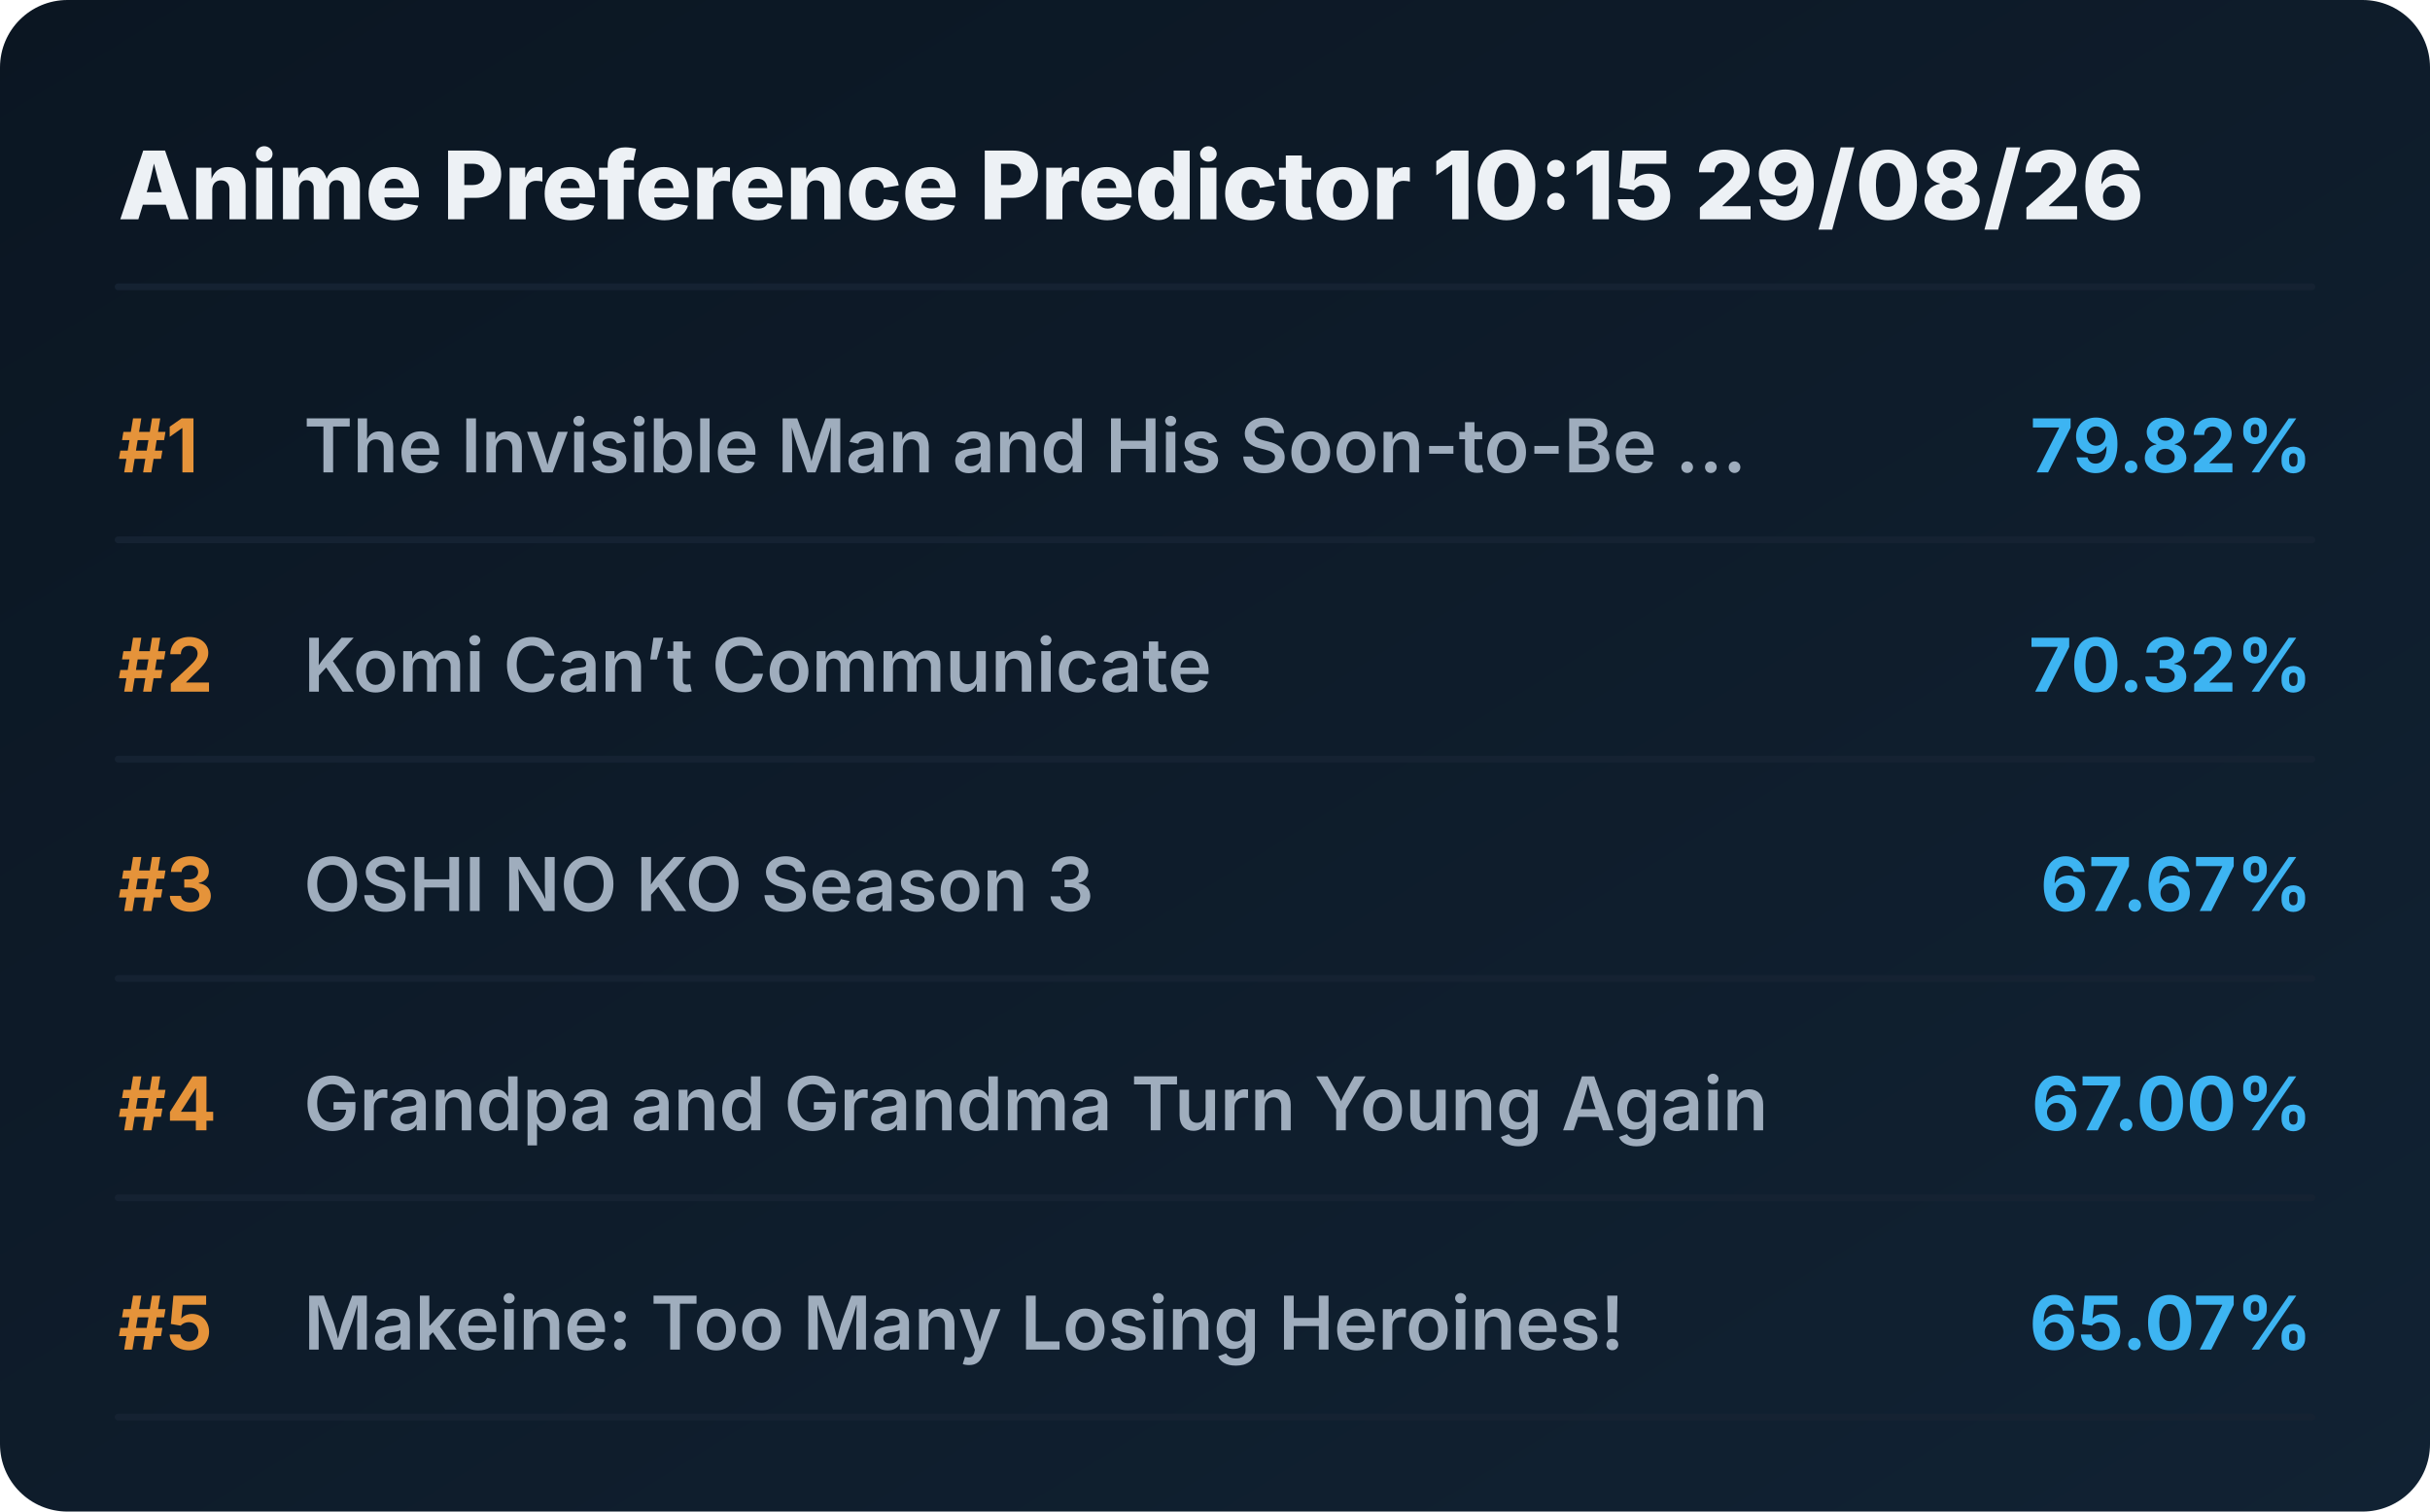
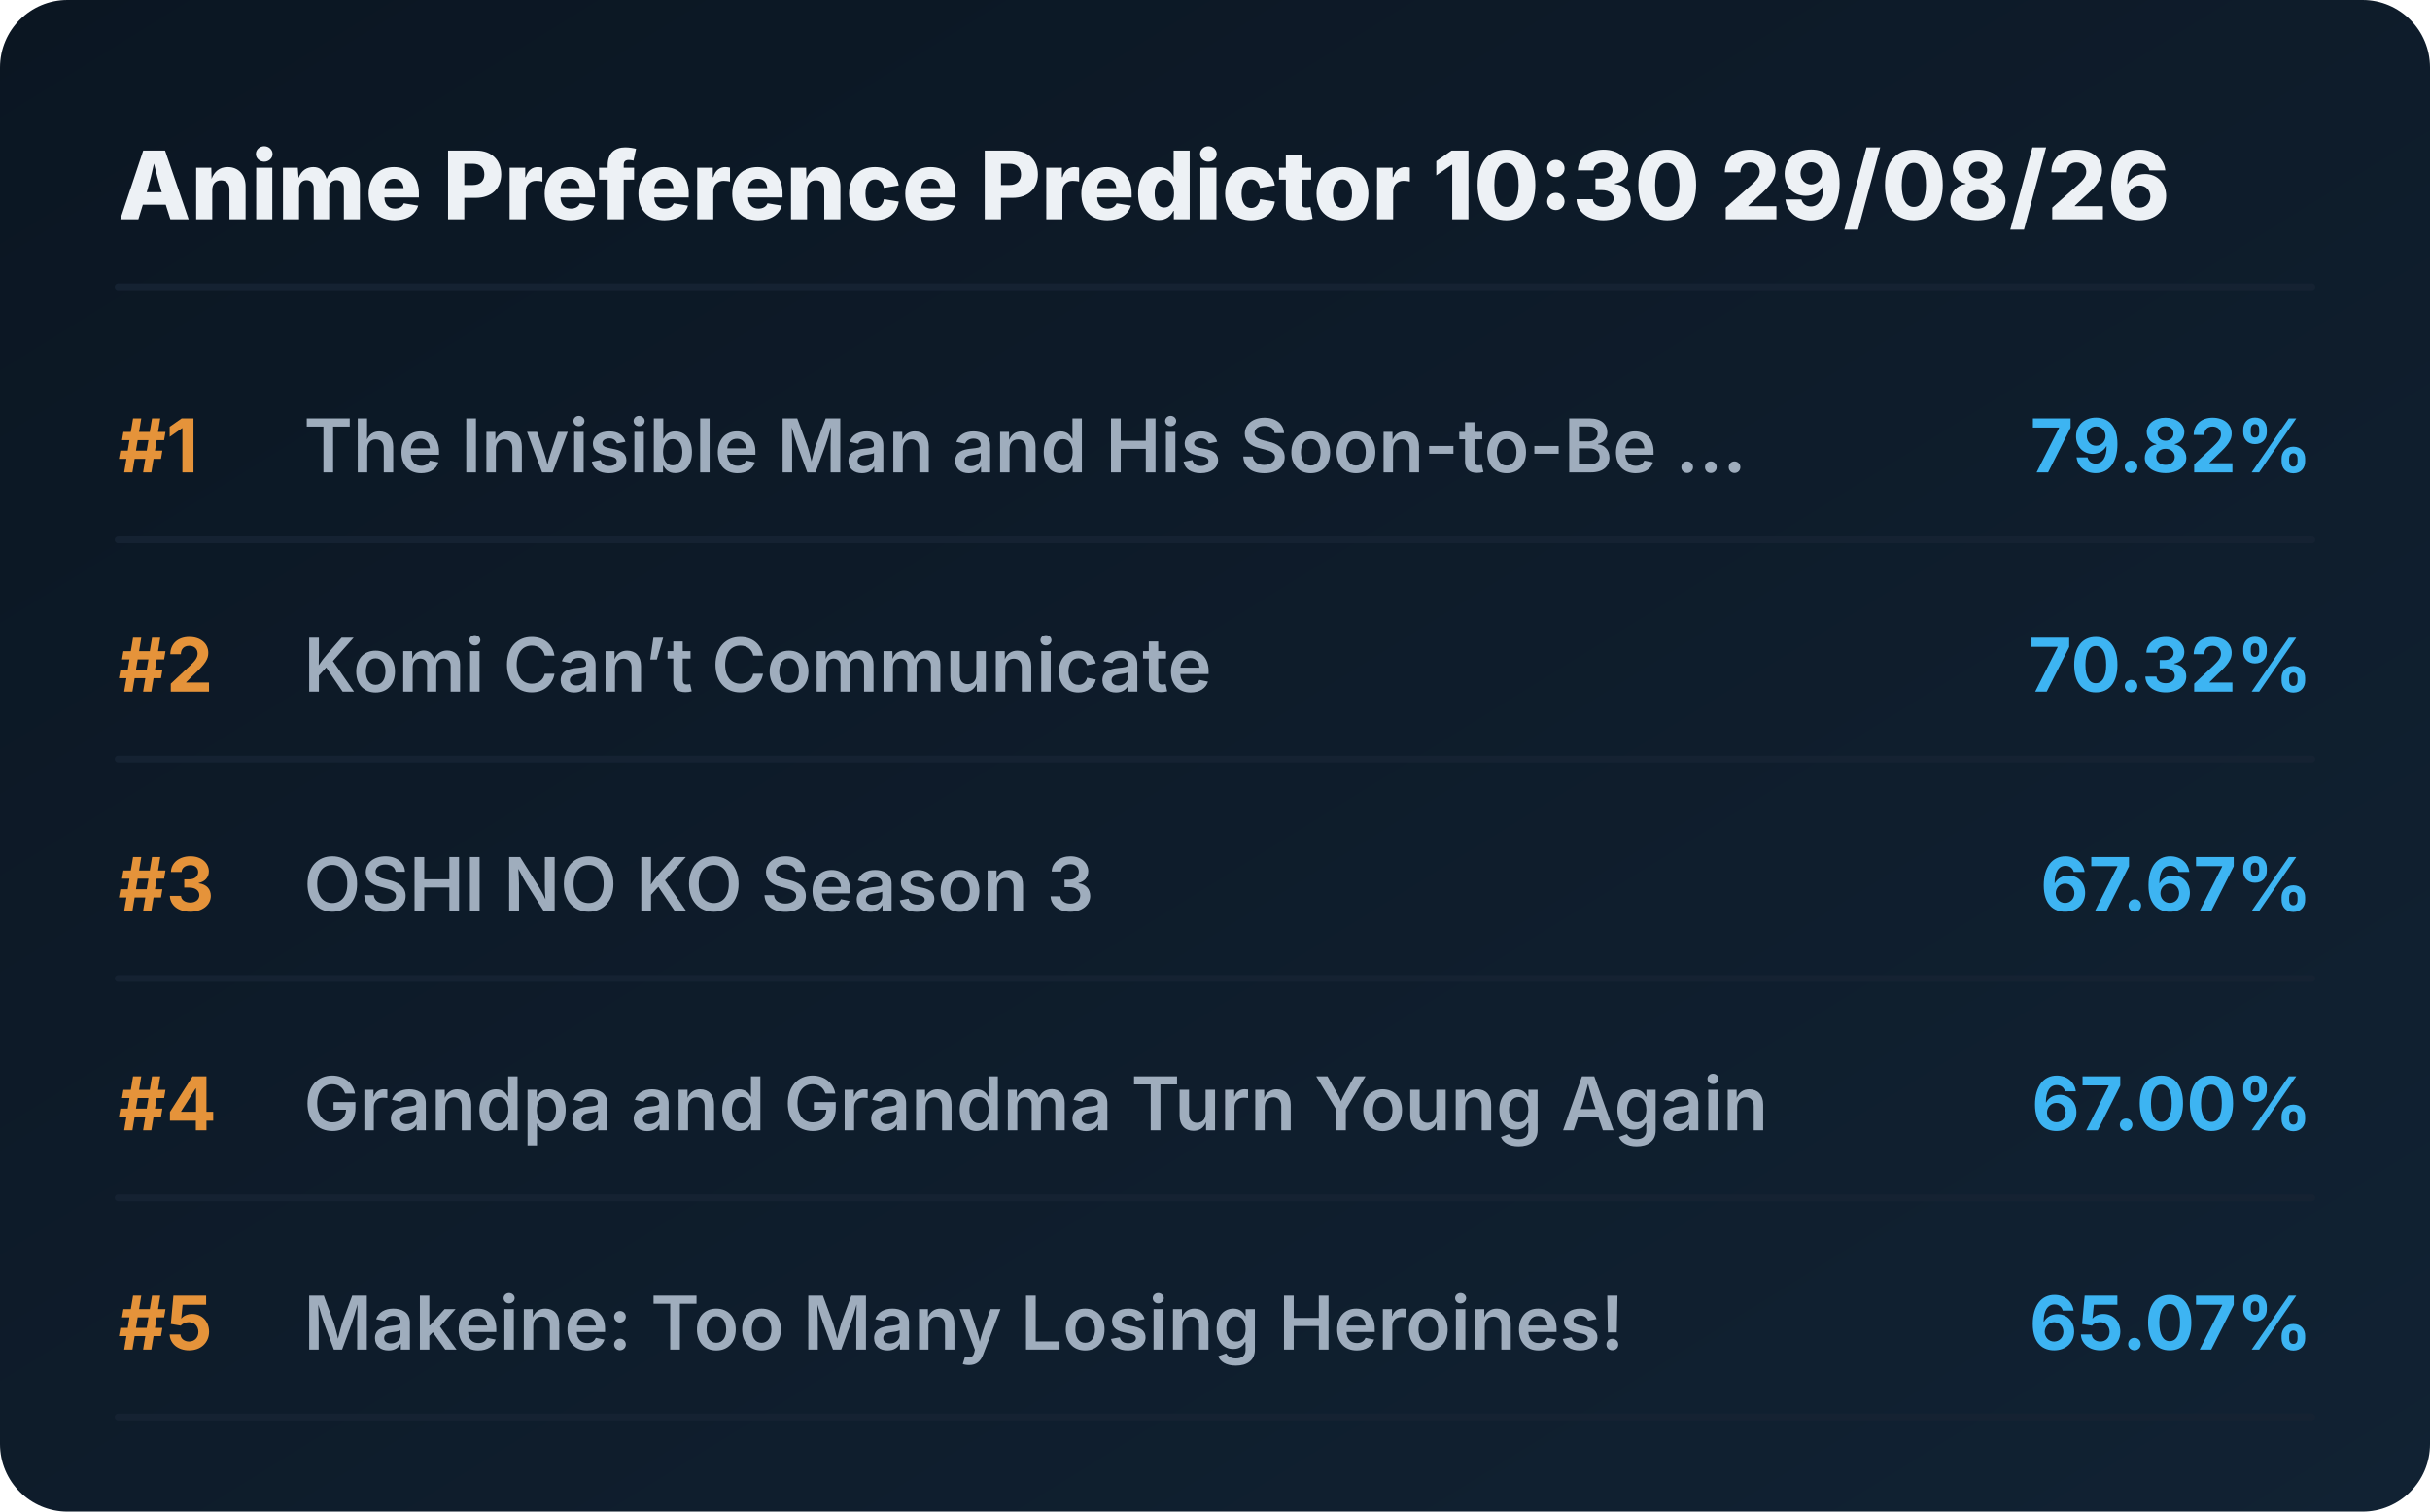
<svg xmlns="http://www.w3.org/2000/svg" viewBox="0 0 720 448" preserveAspectRatio="xMidYMid meet" style="width: 100%; height: auto; max-width: 720px;">
  <defs>
    <linearGradient id="boxGrad" x1="0%" y1="0%" x2="100%" y2="100%">
      <stop offset="0%" stop-color="#0b1622" />
      <stop offset="100%" stop-color="#112233" />
    </linearGradient>
    <clipPath id="titleClip">
      <rect x="90" y="0" width="510" height="100%" />
    </clipPath>
  </defs>
  <style>
    .bg { fill: url(#boxGrad); rx: 20px; }
    .header { font-family: 'Overpass', 'Inter', system-ui, sans-serif; font-weight: 800; font-size: 28px; fill: #edf1f5; }
    .rank { font-family: 'Overpass', 'Inter', system-ui, sans-serif; font-weight: 700; font-size: 22px; fill: #e5933a; }
    .title { font-family: 'Overpass', 'Inter', system-ui, sans-serif; font-weight: 600; font-size: 22px; fill: #9fadbd; }
    .score { font-family: 'Overpass', 'Inter', system-ui, sans-serif; font-weight: 700; font-size: 22px; fill: #3db4f2; }
    .line { stroke: #152232; stroke-width: 2; stroke-linecap: round; }
  </style>
  <rect class="bg" width="720" height="448" />
-   <text x="35" y="65" class="header">Anime Preference Predictor 10:15 29/08/26</text>
+   <text x="35" y="65" class="header">Anime Preference Predictor 10:30 29/08/26</text>
  <line x1="35" y1="85" x2="685" y2="85" class="line" />
  <g transform="translate(0, 0)">
    <text x="35" y="140" class="rank">#1</text>
    <text x="90" y="140" class="title">The Invisible Man and His Soon-to-Be ...</text>
    <text x="685" y="140" class="score" text-anchor="end">79.82%</text>
    <line x1="35" y1="160" x2="685" y2="160" class="line" />
  </g>
  <g transform="translate(0, 65)">
    <text x="35" y="140" class="rank">#2</text>
    <text x="90" y="140" class="title">Komi Can’t Communicate</text>
    <text x="685" y="140" class="score" text-anchor="end">70.32%</text>
    <line x1="35" y1="160" x2="685" y2="160" class="line" />
  </g>
  <g transform="translate(0, 130)">
    <text x="35" y="140" class="rank">#3</text>
    <text x="90" y="140" class="title">OSHI NO KO Season 3</text>
    <text x="685" y="140" class="score" text-anchor="end">67.67%</text>
    <line x1="35" y1="160" x2="685" y2="160" class="line" />
  </g>
  <g transform="translate(0, 195)">
    <text x="35" y="140" class="rank">#4</text>
    <text x="90" y="140" class="title">Grandpa and Grandma Turn Young Again</text>
    <text x="685" y="140" class="score" text-anchor="end">67.00%</text>
    <line x1="35" y1="160" x2="685" y2="160" class="line" />
  </g>
  <g transform="translate(0, 260)">
    <text x="35" y="140" class="rank">#5</text>
    <text x="90" y="140" class="title">Makeine: Too Many Losing Heroines!</text>
    <text x="685" y="140" class="score" text-anchor="end">65.07%</text>
    <line x1="35" y1="160" x2="685" y2="160" class="line" />
  </g>
</svg>
